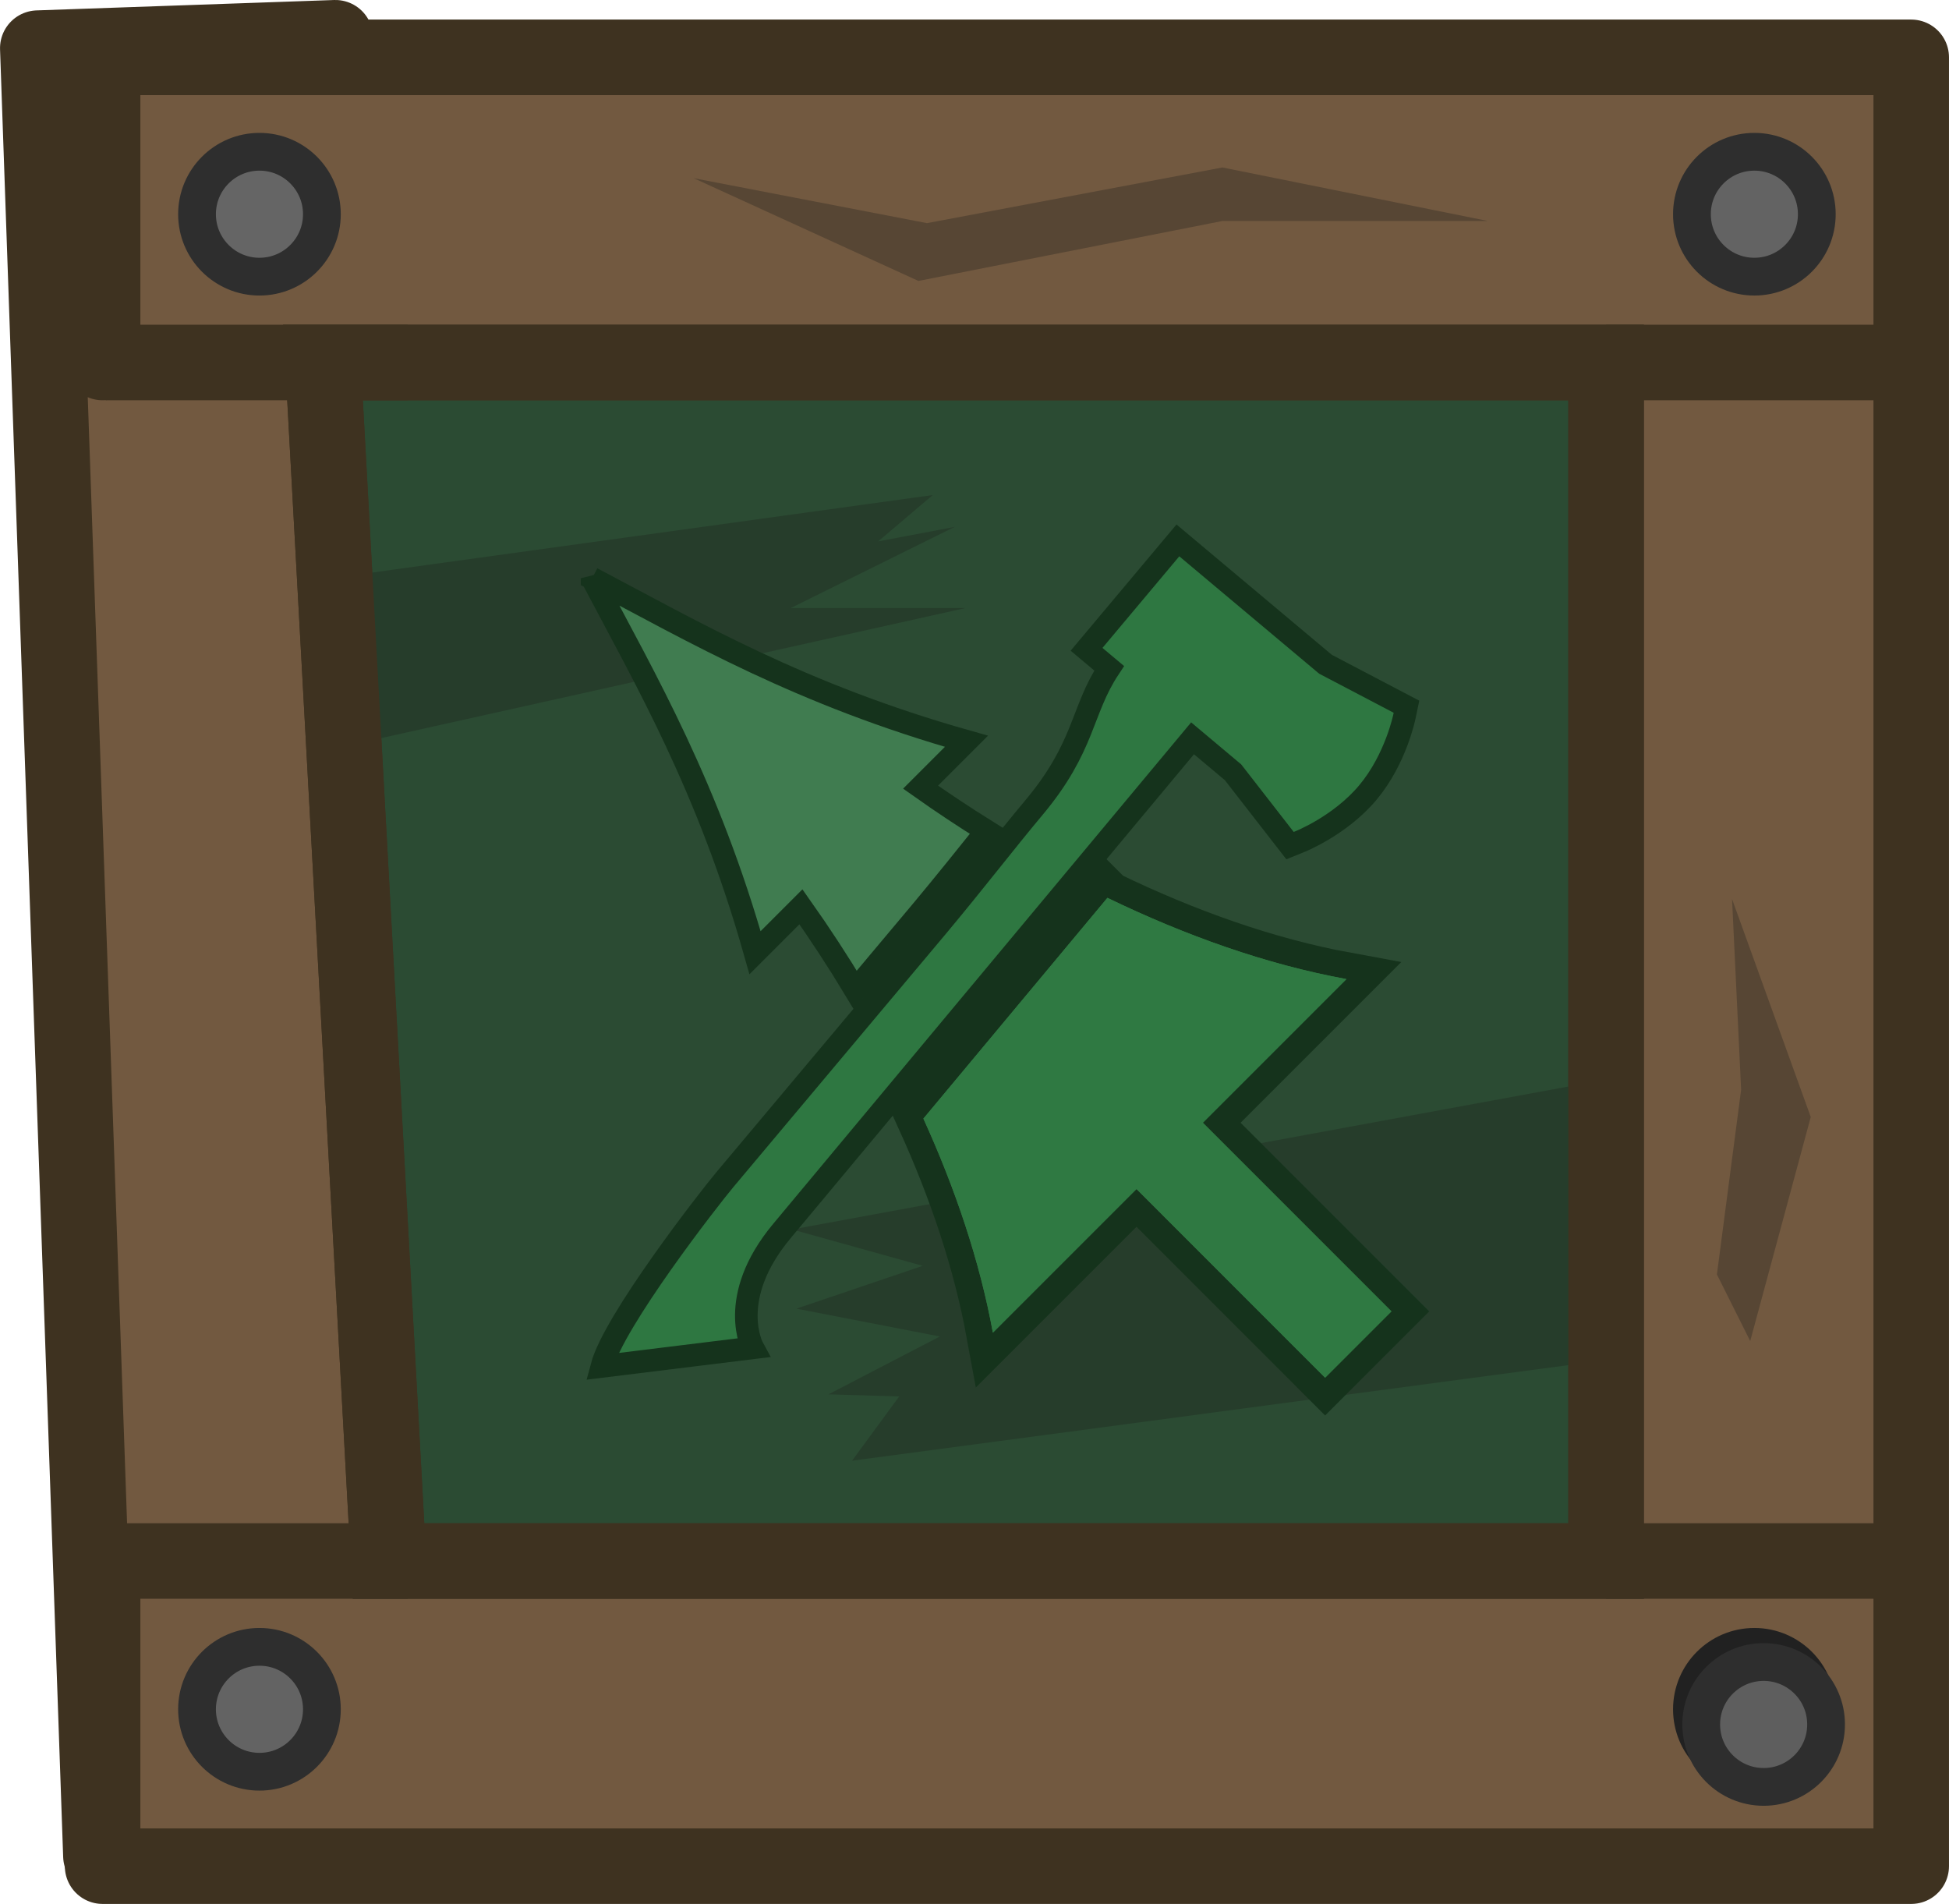
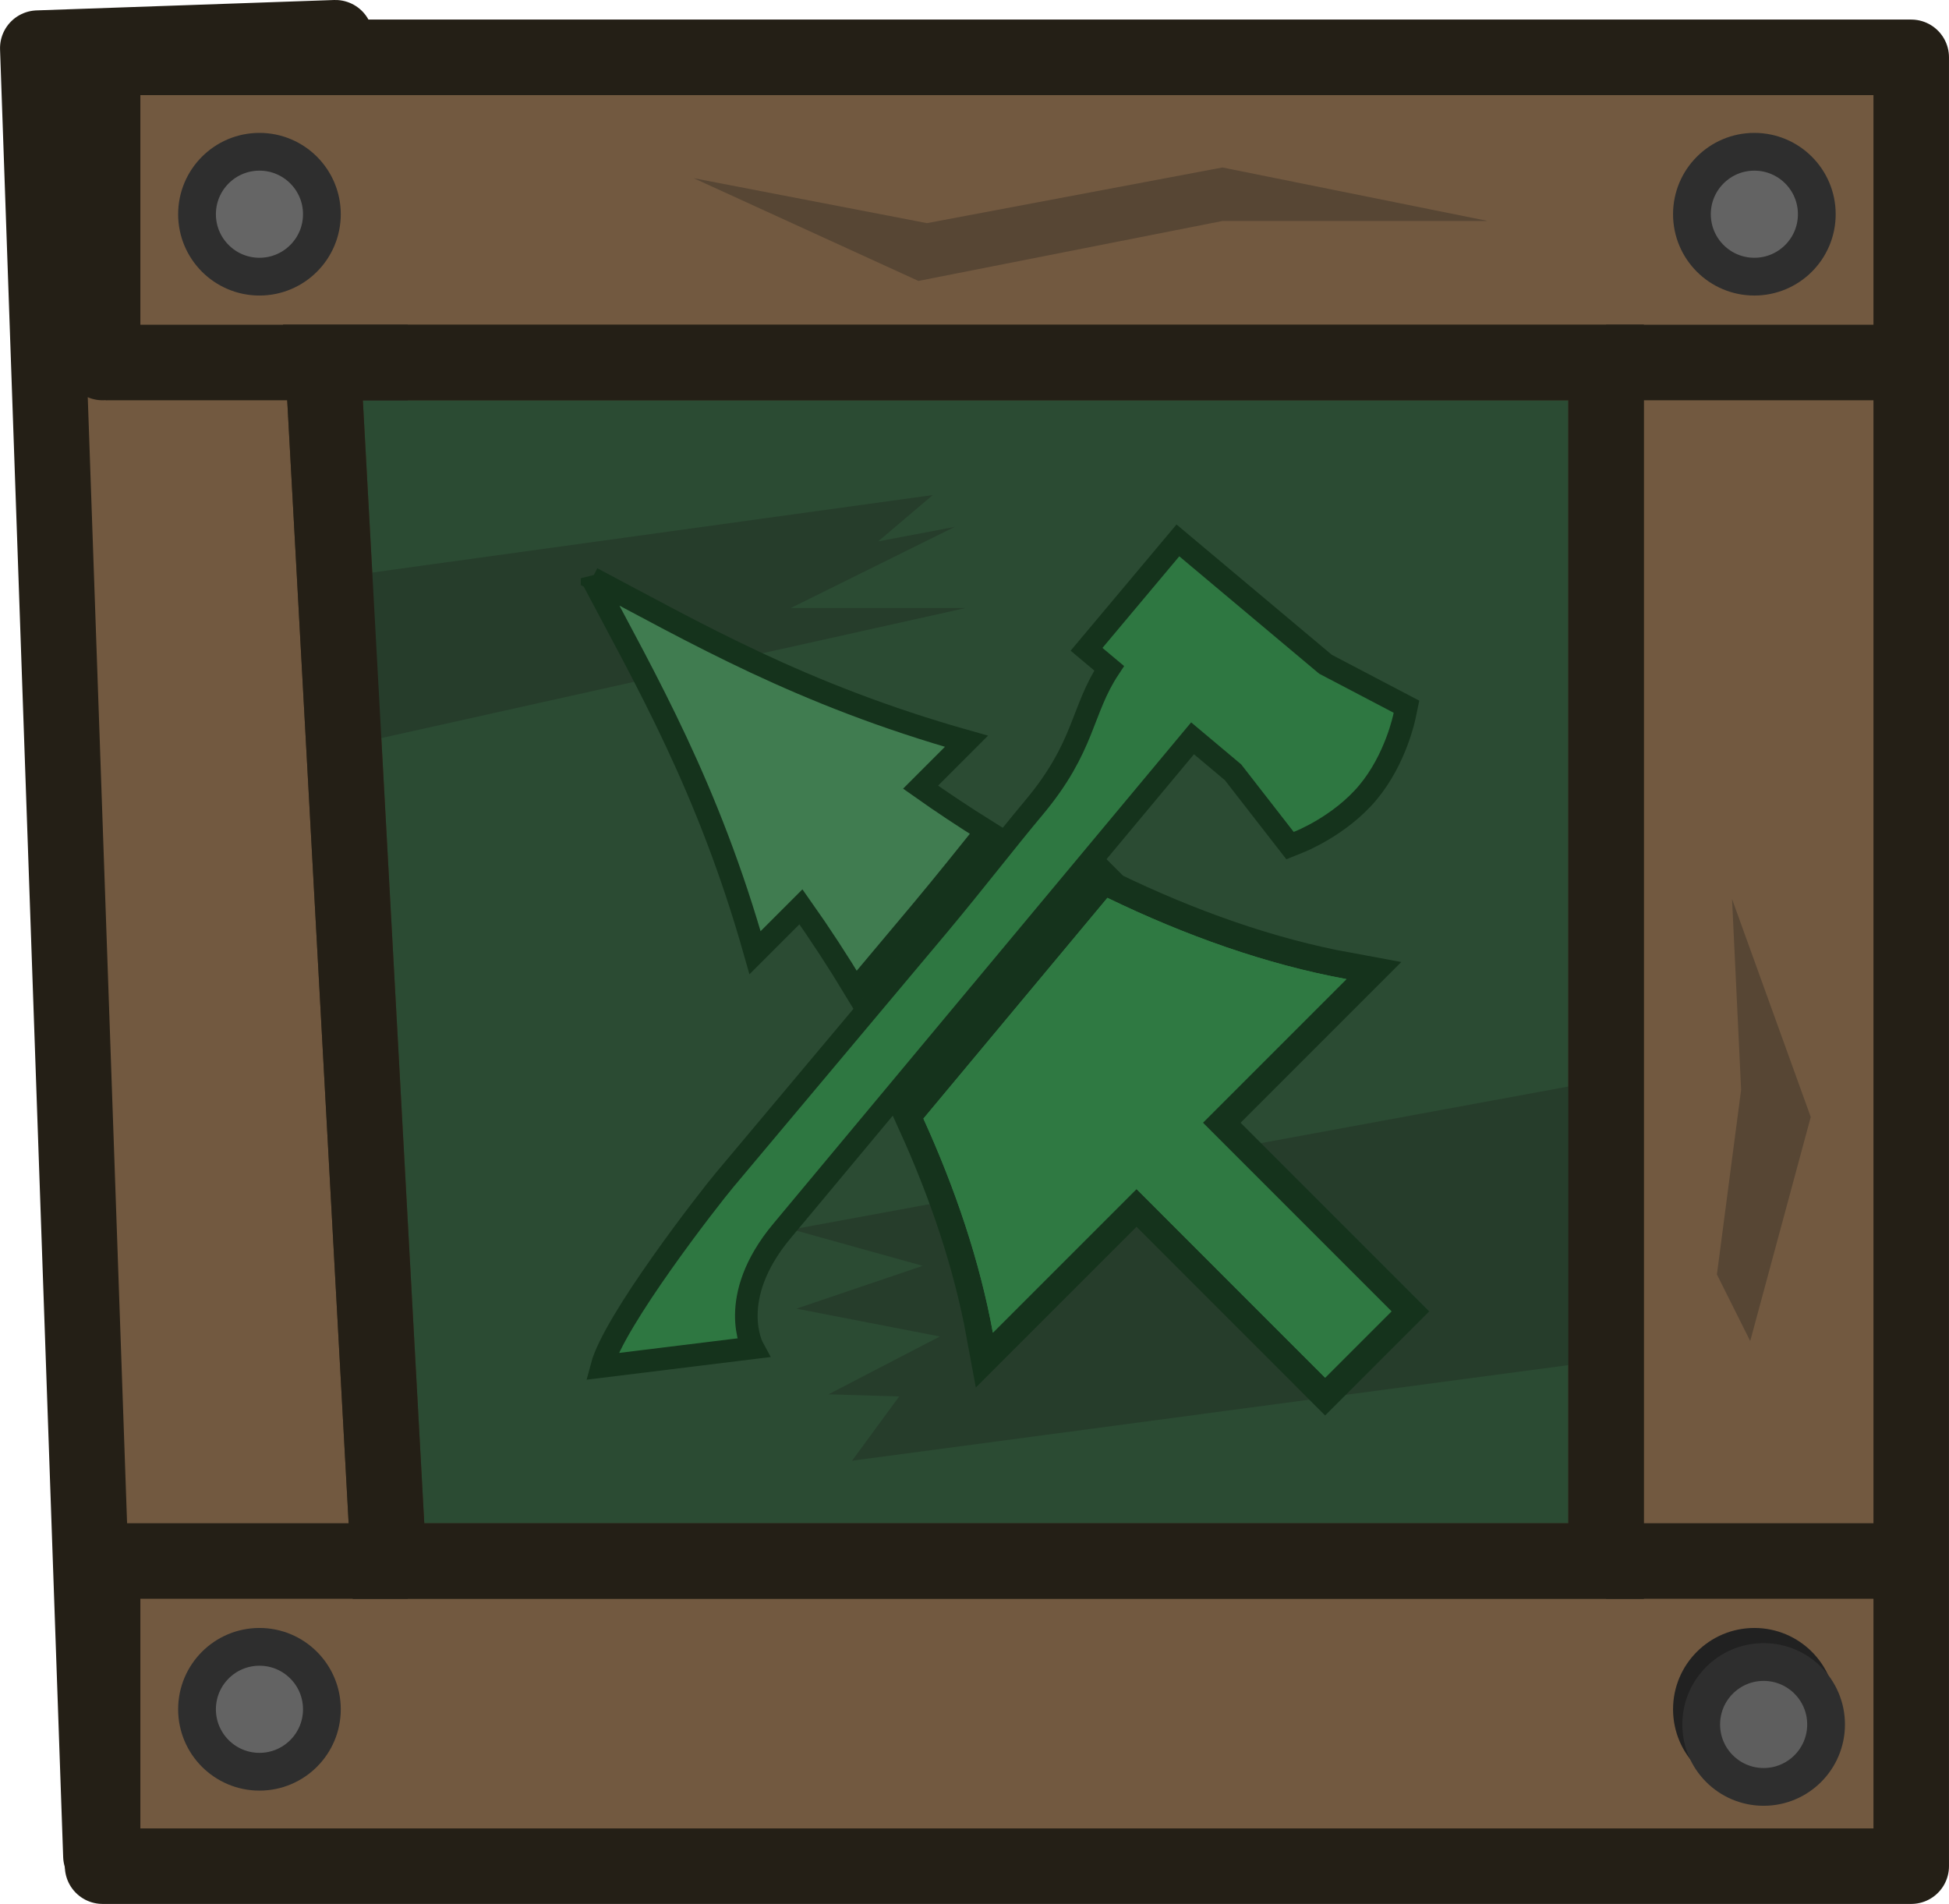
<svg xmlns="http://www.w3.org/2000/svg" width="191.366" height="186.922" viewBox="0 0 50.632 49.457" version="1.1" id="svg1">
  <defs id="defs1" />
  <g id="layer1" transform="translate(-67.99792,-79.11036)">
    <g id="g1-11-1-0" transform="translate(63.0479,-133.5023)">
-       <rect style="fill:#725940;fill-opacity:1;fill-rule:evenodd;stroke:#3e3220;stroke-width:1.962;stroke-linejoin:round;stroke-miterlimit:30;stroke-dasharray:none;stroke-opacity:1;paint-order:normal" id="rect43-38-3-7" width="7.735" height="46.986" x="-1.536" y="213.94" transform="rotate(-2)" />
+       <rect style="fill:#725940;fill-opacity:1;fill-rule:evenodd;stroke:#241f16;stroke-width:1.962;stroke-linejoin:round;stroke-miterlimit:30;stroke-dasharray:none;stroke-opacity:1;paint-order:normal" id="rect43-38-3-7" width="7.735" height="46.986" x="-1.536" y="213.94" transform="rotate(-2)" />
      <path style="fill:#d96300;fill-opacity:1;stroke:none;stroke-width:1.566;stroke-linecap:butt;stroke-linejoin:miter;stroke-miterlimit:4;stroke-dasharray:none;stroke-opacity:1" d="m 14.481,220.968 h 33.152 v 33.152 H 14.481 Z" id="path2-3-3-8-6" />
      <path style="fill:#725940;fill-opacity:1;stroke-width:0;stroke-linecap:round" d="m 7.615,253.161 v 7.927 H 54.601 v -46.987 l -46.986,10e-4 v 7.927 h 7.927 31.132 v 31.132 H 15.544 Z" id="path3-8-0-9-3" />
      <path style="fill:none;fill-opacity:1;stroke:none;stroke-width:1.962;stroke-linecap:butt;stroke-linejoin:bevel;stroke-miterlimit:4;stroke-dasharray:none;stroke-opacity:1" d="m 14.481,220.968 h 33.152 v 33.152 H 14.481 Z" id="path4-0-7-3-6" />
      <path style="fill:#2b4b33;fill-opacity:1;stroke:#3e3220;stroke-width:1.962;stroke-linecap:butt;stroke-linejoin:miter;stroke-miterlimit:4;stroke-dasharray:none;stroke-opacity:1" d="m 13.34,222.029 h 33.334 v 31.132 H 15.043 Z" id="path7-8-8-42-4-1" />
      <path style="fill:#263d2b;fill-opacity:1;stroke:none;stroke-width:0.492px;stroke-linecap:butt;stroke-linejoin:miter;stroke-opacity:1" d="m 14.481,227.504 14.701,-2.032 -1.419,1.204 1.986,-0.376 -4.256,2.107 h 4.54 l -15.552,3.461 z" id="path44-7-4-5" />
      <circle style="fill:#656565;fill-opacity:1;stroke:#2e2e2e;stroke-width:0.981;stroke-linecap:round;stroke-linejoin:round;stroke-opacity:1" cx="11.69" cy="218.177" r="1.622" id="circle4-0-3-6-4" />
      <circle style="fill:#636363;fill-opacity:1;stroke:#2e2e2e;stroke-width:0.981;stroke-linecap:round;stroke-linejoin:round;stroke-opacity:1" cx="50.526" cy="218.177" r="1.622" id="circle5-2-0-7-0-2" />
      <circle style="fill:#636363;fill-opacity:1;stroke:#2e2e2e;stroke-width:0.981;stroke-linecap:round;stroke-linejoin:round;stroke-opacity:1" cx="11.69" cy="257.013" r="1.622" id="circle6-4-1-6-0" />
      <circle style="fill:#212121;fill-opacity:1;stroke:#212121;stroke-width:0.981;stroke-linecap:round;stroke-linejoin:round;stroke-opacity:1" cx="50.526" cy="257.013" r="1.622" id="circle7-9-6-9" />
-       <path style="fill:none;fill-opacity:1;stroke:#3e3220;stroke-width:1.962;stroke-linecap:round;stroke-linejoin:round;stroke-miterlimit:4;stroke-dasharray:none;stroke-opacity:1" d="m 7.615,222.029 v -7.927 H 54.601 v 46.986 H 7.615 v -7.927" id="path8-3-6-1-7" />
-       <path style="fill:none;stroke:#3e3220;stroke-width:1.962;stroke-linecap:butt;stroke-linejoin:miter;stroke-miterlimit:4;stroke-dasharray:none;stroke-opacity:1" d="m 46.674,222.029 h 7.846 m -7.846,31.132 h 7.846 m -46.824,0 h 7.846 m -7.846,-31.132 h 7.846" id="path9-9-9-8-3" />
+       <path style="fill:none;fill-opacity:1;stroke:#241f16;stroke-width:1.962;stroke-linecap:round;stroke-linejoin:round;stroke-miterlimit:4;stroke-dasharray:none;stroke-opacity:1" d="m 7.615,222.029 v -7.927 H 54.601 v 46.986 H 7.615 v -7.927" id="path8-3-6-1-7" />
+       <path style="fill:none;stroke:#241f16;stroke-width:1.962;stroke-linecap:butt;stroke-linejoin:miter;stroke-miterlimit:4;stroke-dasharray:none;stroke-opacity:1" d="m 46.674,222.029 h 7.846 m -7.846,31.132 h 7.846 m -46.824,0 h 7.846 m -7.846,-31.132 h 7.846" id="path9-9-9-8-3" />
      <path style="fill:#574634;fill-opacity:1;stroke:none;stroke-width:0.265px;stroke-linecap:butt;stroke-linejoin:miter;stroke-opacity:1" d="m 22.97,217.241 6.062,1.168 7.675,-1.446 6.897,1.39 h -6.897 l -7.898,1.557 z" id="path23-9-4-7" />
      <circle style="fill:#5e5e5e;fill-opacity:1;stroke:#2e2e2e;stroke-width:0.981;stroke-linecap:round;stroke-linejoin:round;stroke-opacity:1" cx="50.767" cy="257.407" r="1.622" id="circle7-9-8-9-2" />
      <path style="fill:#574634;fill-opacity:1;stroke:none;stroke-width:0.265px;stroke-linecap:butt;stroke-linejoin:miter;stroke-opacity:1" d="m 50.418,247.448 1.573,-5.82 -2.045,-5.663 0.236,4.955 -0.629,4.798 z" id="path43-31-6-6" />
      <path style="fill:#263d2b;fill-opacity:1;stroke:none;stroke-width:0.265px;stroke-linecap:butt;stroke-linejoin:miter;stroke-opacity:1" d="m 46.674,240.656 -21.146,3.893 3.393,0.945 -3.281,1.112 3.726,0.723 -2.892,1.502 1.835,0.056 -1.224,1.669 19.589,-2.614 z" id="path45-9-3-0" />
-       <path style="fill:none;fill-opacity:1;stroke:#3e3220;stroke-width:1.962;stroke-linecap:butt;stroke-linejoin:miter;stroke-miterlimit:4;stroke-dasharray:none;stroke-opacity:1" d="m 13.34,222.029 h 33.334 v 31.132 H 15.043 Z" id="path7-8-8-4-7-1" />
+       <path style="fill:none;fill-opacity:1;stroke:#241f16;stroke-width:1.962;stroke-linecap:butt;stroke-linejoin:miter;stroke-miterlimit:4;stroke-dasharray:none;stroke-opacity:1" d="m 13.34,222.029 h 33.334 v 31.132 H 15.043 Z" id="path7-8-8-4-7-1" />
      <path d="m 33.719,235.935 -4.78,5.735 c 0.828,1.819 1.464,3.7 1.805,5.56 l 3.731,-3.731 4.9,4.901 1.723,-1.723 -4.9,-4.9 3.731,-3.731 c -2.082,-0.381 -4.191,-1.134 -6.209,-2.11 z" style="fill:#2f7942;stroke:#15331c;stroke-width:1.387;paint-order:stroke fill markers;stroke-dasharray:none" id="path49-8-8-6" />
      <path d="m 33.719,235.935 c 2.018,0.977 4.127,1.73 6.209,2.11 l -3.731,3.731 4.9,4.9 -1.723,1.723 -4.9,-4.901 -3.731,3.731 c -0.34,-1.86 -0.977,-3.741 -1.805,-5.56 z" style="fill:#2f7942;stroke:#15331c;stroke-width:0;stroke-dasharray:none;paint-order:normal" id="path48-6-8-5" />
      <path d="m 20.331,227.633 c 1.402,2.659 3.015,5.416 4.234,9.727 l 1.192,-1.192 c 0.49,0.693 0.963,1.416 1.412,2.161 l 1.702,-2.028 c 0.624,-0.747 1.183,-1.447 1.709,-2.102 -0.588,-0.367 -1.161,-0.747 -1.715,-1.139 l 1.192,-1.192 c -4.311,-1.218 -7.067,-2.833 -9.726,-4.234 z" style="fill:#407c50;fill-opacity:1;stroke:#15331c;stroke-width:0.587;stroke-dasharray:none;paint-order:normal" id="path47-2-7" />
      <path d="m 35.55,226.65 -2.373,2.829 0.587,0.492 c -0.734,1.11 -0.619,2.031 -1.966,3.635 -0.692,0.825 -1.53,1.913 -2.477,3.047 l -5.541,6.603 c -0.422,0.503 -2.882,3.667 -3.196,4.851 l 3.924,-0.483 c 0,0 -0.703,-1.285 0.752,-3.031 l 10.671,-12.802 1.051,0.882 1.481,1.905 0.24,-0.097 c 0,0 1.05,-0.409 1.781,-1.28 0.73,-0.871 0.951,-1.977 0.951,-1.977 l 0.053,-0.254 -2.104,-1.103 z" style="fill:#2e7741;fill-opacity:1;stroke:#15331c;stroke-width:0.587;stroke-dasharray:none;paint-order:normal" id="path46-50-9-5" />
    </g>
  </g>
</svg>
